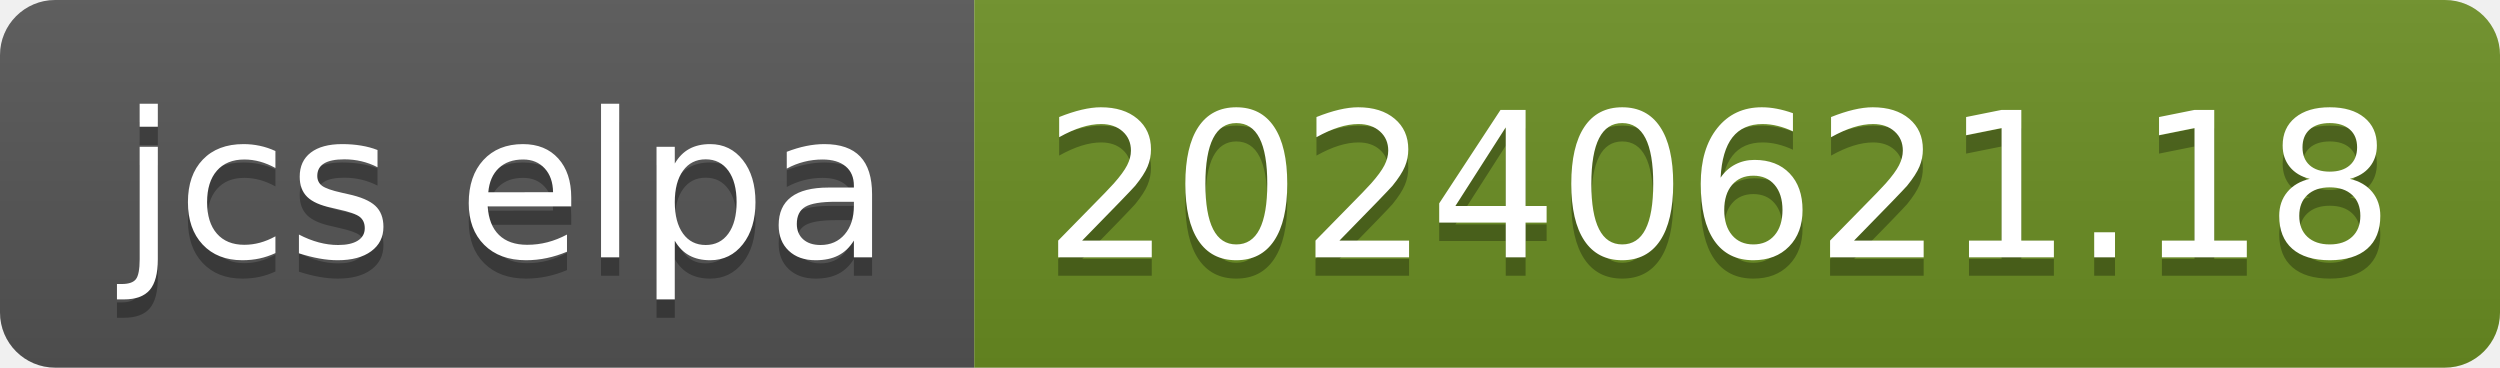
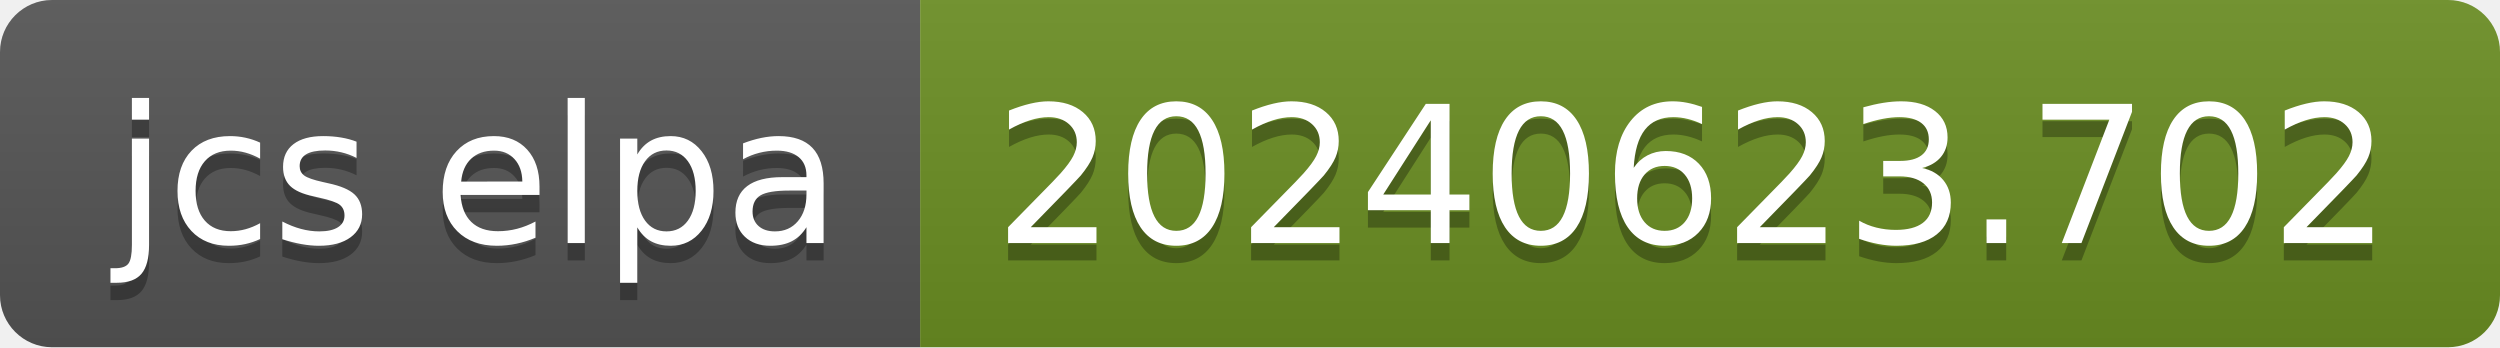
- <svg xmlns="http://www.w3.org/2000/svg" width="136" height="20" role="img" aria-label="jcs elpa: 20240621.18">
+ <svg xmlns="http://www.w3.org/2000/svg" width="144" height="20" role="img" aria-label="jcs elpa: 20240623.702">
  <linearGradient id="s" x2="0" y2="100%">
    <stop offset="0" stop-color="#bbb" stop-opacity=".1" />
    <stop offset="1" stop-opacity=".1" />
  </linearGradient>
  <clipPath id="r">
-     <rect width="136" height="20" rx="3" fill="#fff" />
+     <rect width="144" height="20" rx="3" fill="#fff" />
  </clipPath>
  <g clip-path="url(#r)">
    <rect width="53" height="20" fill="#555" />
-     <rect x="53" width="83" height="20" fill="#6b8e23" />
-     <rect width="136" height="20" fill="url(#s)" />
+     <rect x="53" width="91" height="20" fill="#6b8e23" />
+     <rect width="144" height="20" fill="url(#s)" />
  </g>
  <g fill="#fff" text-anchor="middle" font-family="Verdana,Geneva,DejaVu Sans,sans-serif" text-rendering="geometricPrecision" font-size="110">
    <text aria-hidden="true" x="275" y="150" fill="#010101" fill-opacity=".3" transform="scale(.1)" textLength="430">jcs elpa</text>
    <text x="275" y="140" transform="scale(.1)" fill="#fff" textLength="430">jcs elpa</text>
-     <text aria-hidden="true" x="935" y="150" fill="#010101" fill-opacity=".3" transform="scale(.1)" textLength="730">20240621.18</text>
-     <text x="935" y="140" transform="scale(.1)" fill="#fff" textLength="730">20240621.18</text>
+     <text aria-hidden="true" x="975" y="150" fill="#010101" fill-opacity=".3" transform="scale(.1)" textLength="810">20240623.702</text>
+     <text x="975" y="140" transform="scale(.1)" fill="#fff" textLength="810">20240623.702</text>
  </g>
</svg>
